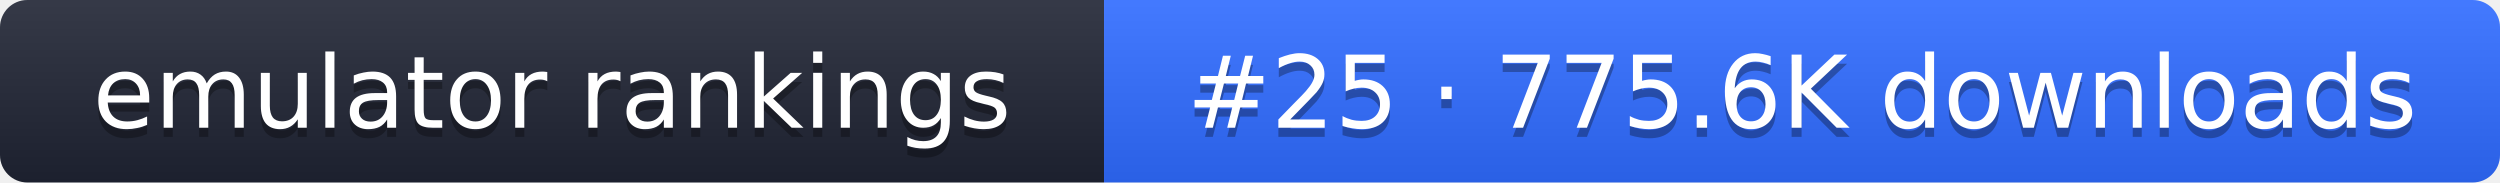
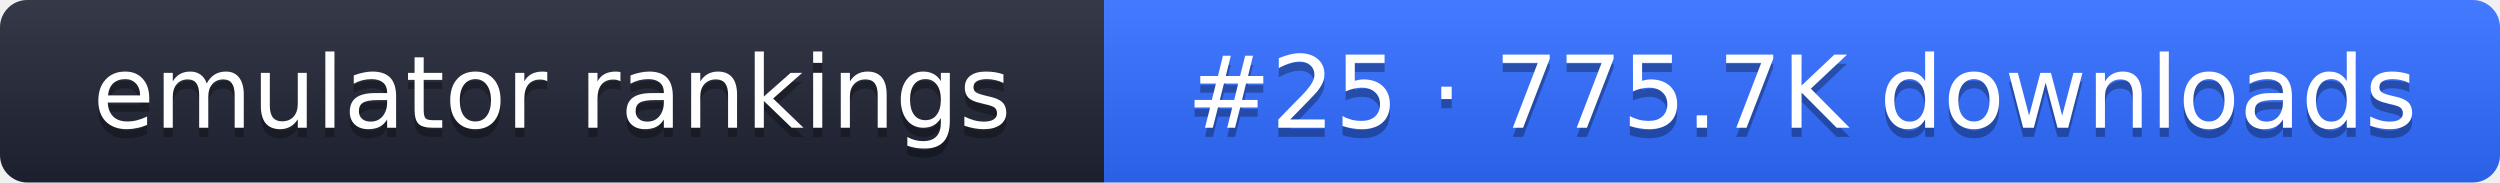
- <svg xmlns="http://www.w3.org/2000/svg" width="274" height="20" role="img" aria-label="emulator rankings: #25 · 775.6K downloads">
+ <svg xmlns="http://www.w3.org/2000/svg" width="274" height="20" role="img" aria-label="emulator rankings: #25 · 775.7K downloads">
  <linearGradient id="g" x2="0" y2="100%">
    <stop offset="0" stop-color="#fff" stop-opacity=".1" />
    <stop offset="1" stop-opacity=".1" />
  </linearGradient>
  <clipPath id="r">
    <rect width="274" height="20" rx="3" fill="#fff" />
  </clipPath>
  <g clip-path="url(#r)">
    <rect width="121" height="20" fill="#1f2433" />
    <rect x="121" width="153" height="20" fill="#2f6bff" />
    <rect width="274" height="20" fill="url(#g)" />
  </g>
  <g fill="#fff" text-anchor="middle" font-family="Verdana,DejaVu Sans,sans-serif" font-size="11">
    <text x="60.5" y="15" fill="#010101" fill-opacity=".3">emulator rankings</text>
    <text x="60.5" y="14">emulator rankings</text>
-     <text x="197.5" y="15" fill="#010101" fill-opacity=".3">#25 · 775.6K downloads</text>
-     <text x="197.5" y="14">#25 · 775.6K downloads</text>
+     <text x="197.5" y="15" fill="#010101" fill-opacity=".3">#25 · 775.7K downloads</text>
+     <text x="197.5" y="14">#25 · 775.7K downloads</text>
  </g>
</svg>
